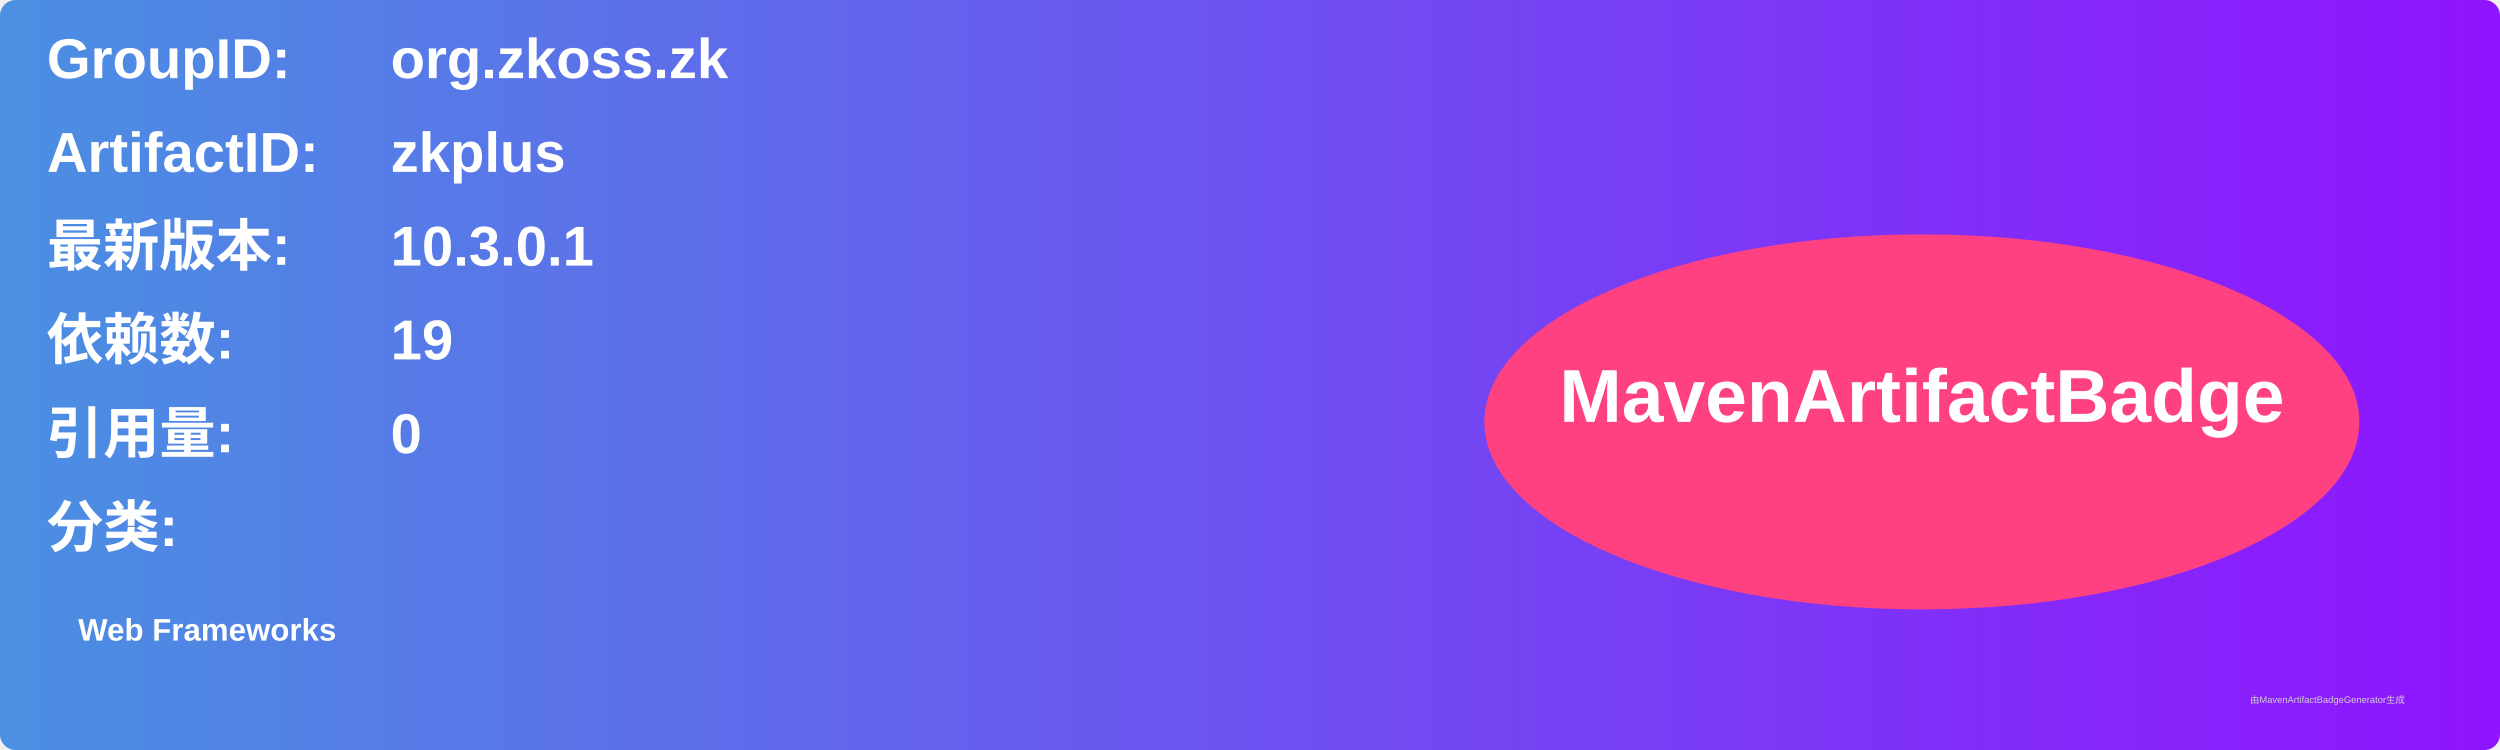
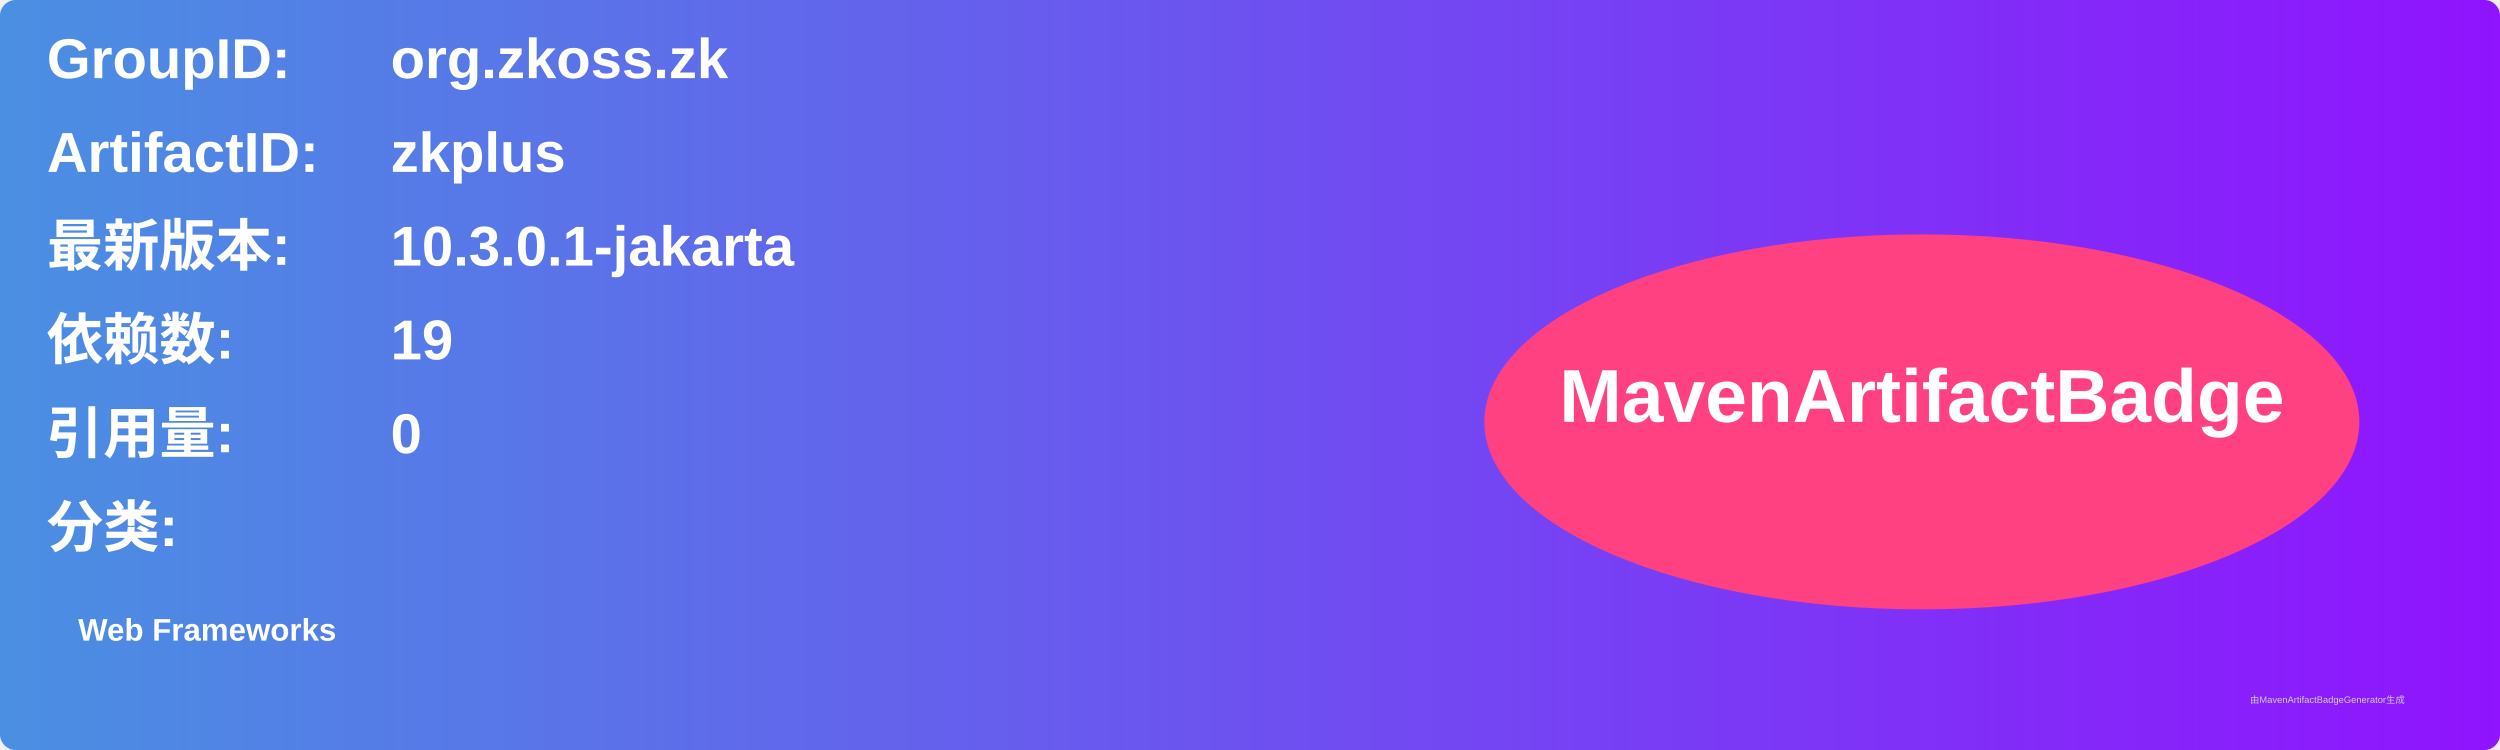
<svg xmlns="http://www.w3.org/2000/svg" width="800" height="240" viewBox="0 0 800 240">
  <linearGradient id="grad" x1="0%" y1="0%" x2="100%" y2="0%">
    <stop offset="0%" stop-color="#4a90e2" />
    <stop offset="100%" stop-color="#9013fe" />
  </linearGradient>
  <rect width="100%" height="100%" rx="5" ry="5" fill="url(#grad)" />
  <g transform="translate(15, 15)">
    <text x="0" y="10" font-family="Arial" font-size="18" fill="white" font-weight="bold" width="260">GroupID:</text>
    <text x="110" y="10" font-family="Arial" font-size="18" fill="white" font-weight="bold" width="460">org.zkoss.zk</text>
    <text x="0" y="40" font-family="Arial" font-size="18" fill="white" font-weight="bold" width="260">ArtifactID:</text>
    <text x="110" y="40" font-family="Arial" font-size="18" fill="white" font-weight="bold" width="460">zkplus</text>
    <text x="0" y="70" font-family="Arial" font-size="18" fill="white" font-weight="bold">最新版本:</text>
    <text x="110" y="70" font-family="Arial" font-size="18" fill="white" font-weight="bold">
-       <tspan font-weight="bold">10.3.0.1</tspan>
+       <tspan font-weight="bold">10.3.0.1-jakarta</tspan>
    </text>
    <text x="0" y="100" font-family="Arial" font-size="18" fill="white" font-weight="bold">依赖数: </text>
    <text x="110" y="100" font-family="Arial" font-size="18" fill="white">
      <tspan font-weight="bold">19</tspan>
    </text>
    <text x="0" y="130" font-family="Arial" font-size="18" fill="white" font-weight="bold">引用量: </text>
    <text x="110" y="130" font-family="Arial" font-size="18" fill="white">
      <tspan font-weight="bold">0</tspan>
    </text>
    <text x="0" y="160" font-family="Arial" font-size="18" fill="white" font-weight="bold">分类:</text>
    <text x="10" y="190" font-family="Arial" font-size="10" fill="white">
      <tspan font-weight="bold">Web Frameworks</tspan>
    </text>
    <ellipse cx="600" cy="120" rx="140" ry="60" fill="#ff4081" />
    <text x="600" y="120" text-anchor="middle" font-family="Arial" font-size="24" fill="white" font-weight="bold">MavenArtifactBadge</text>
  </g>
  <text x="720" y="225" font-family="Arial" font-size="3" fill="#d0d0d0">由MavenArtifactBadgeGenerator生成</text>
</svg>
